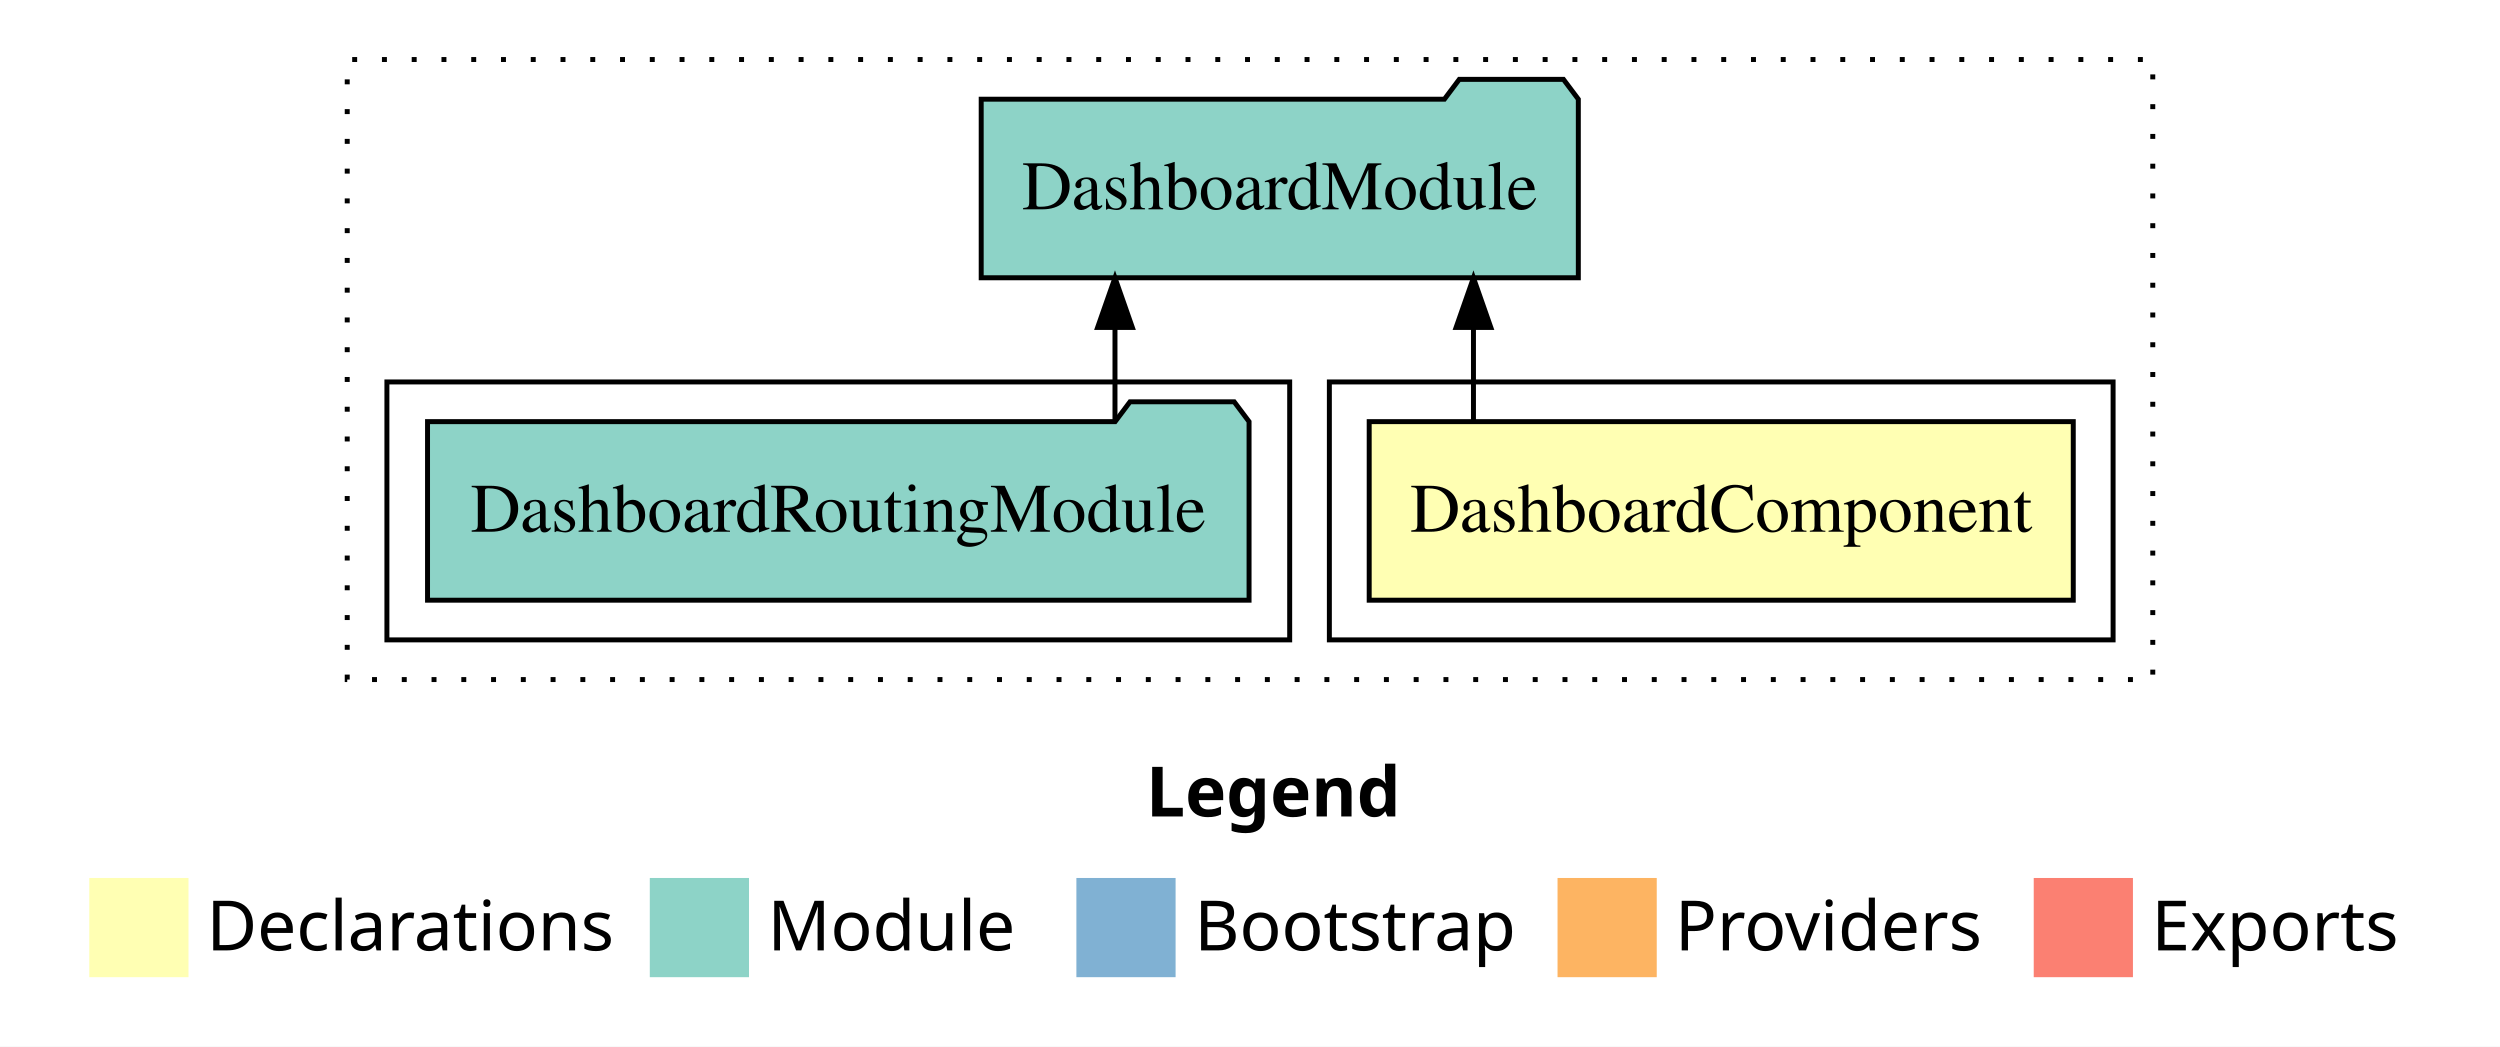
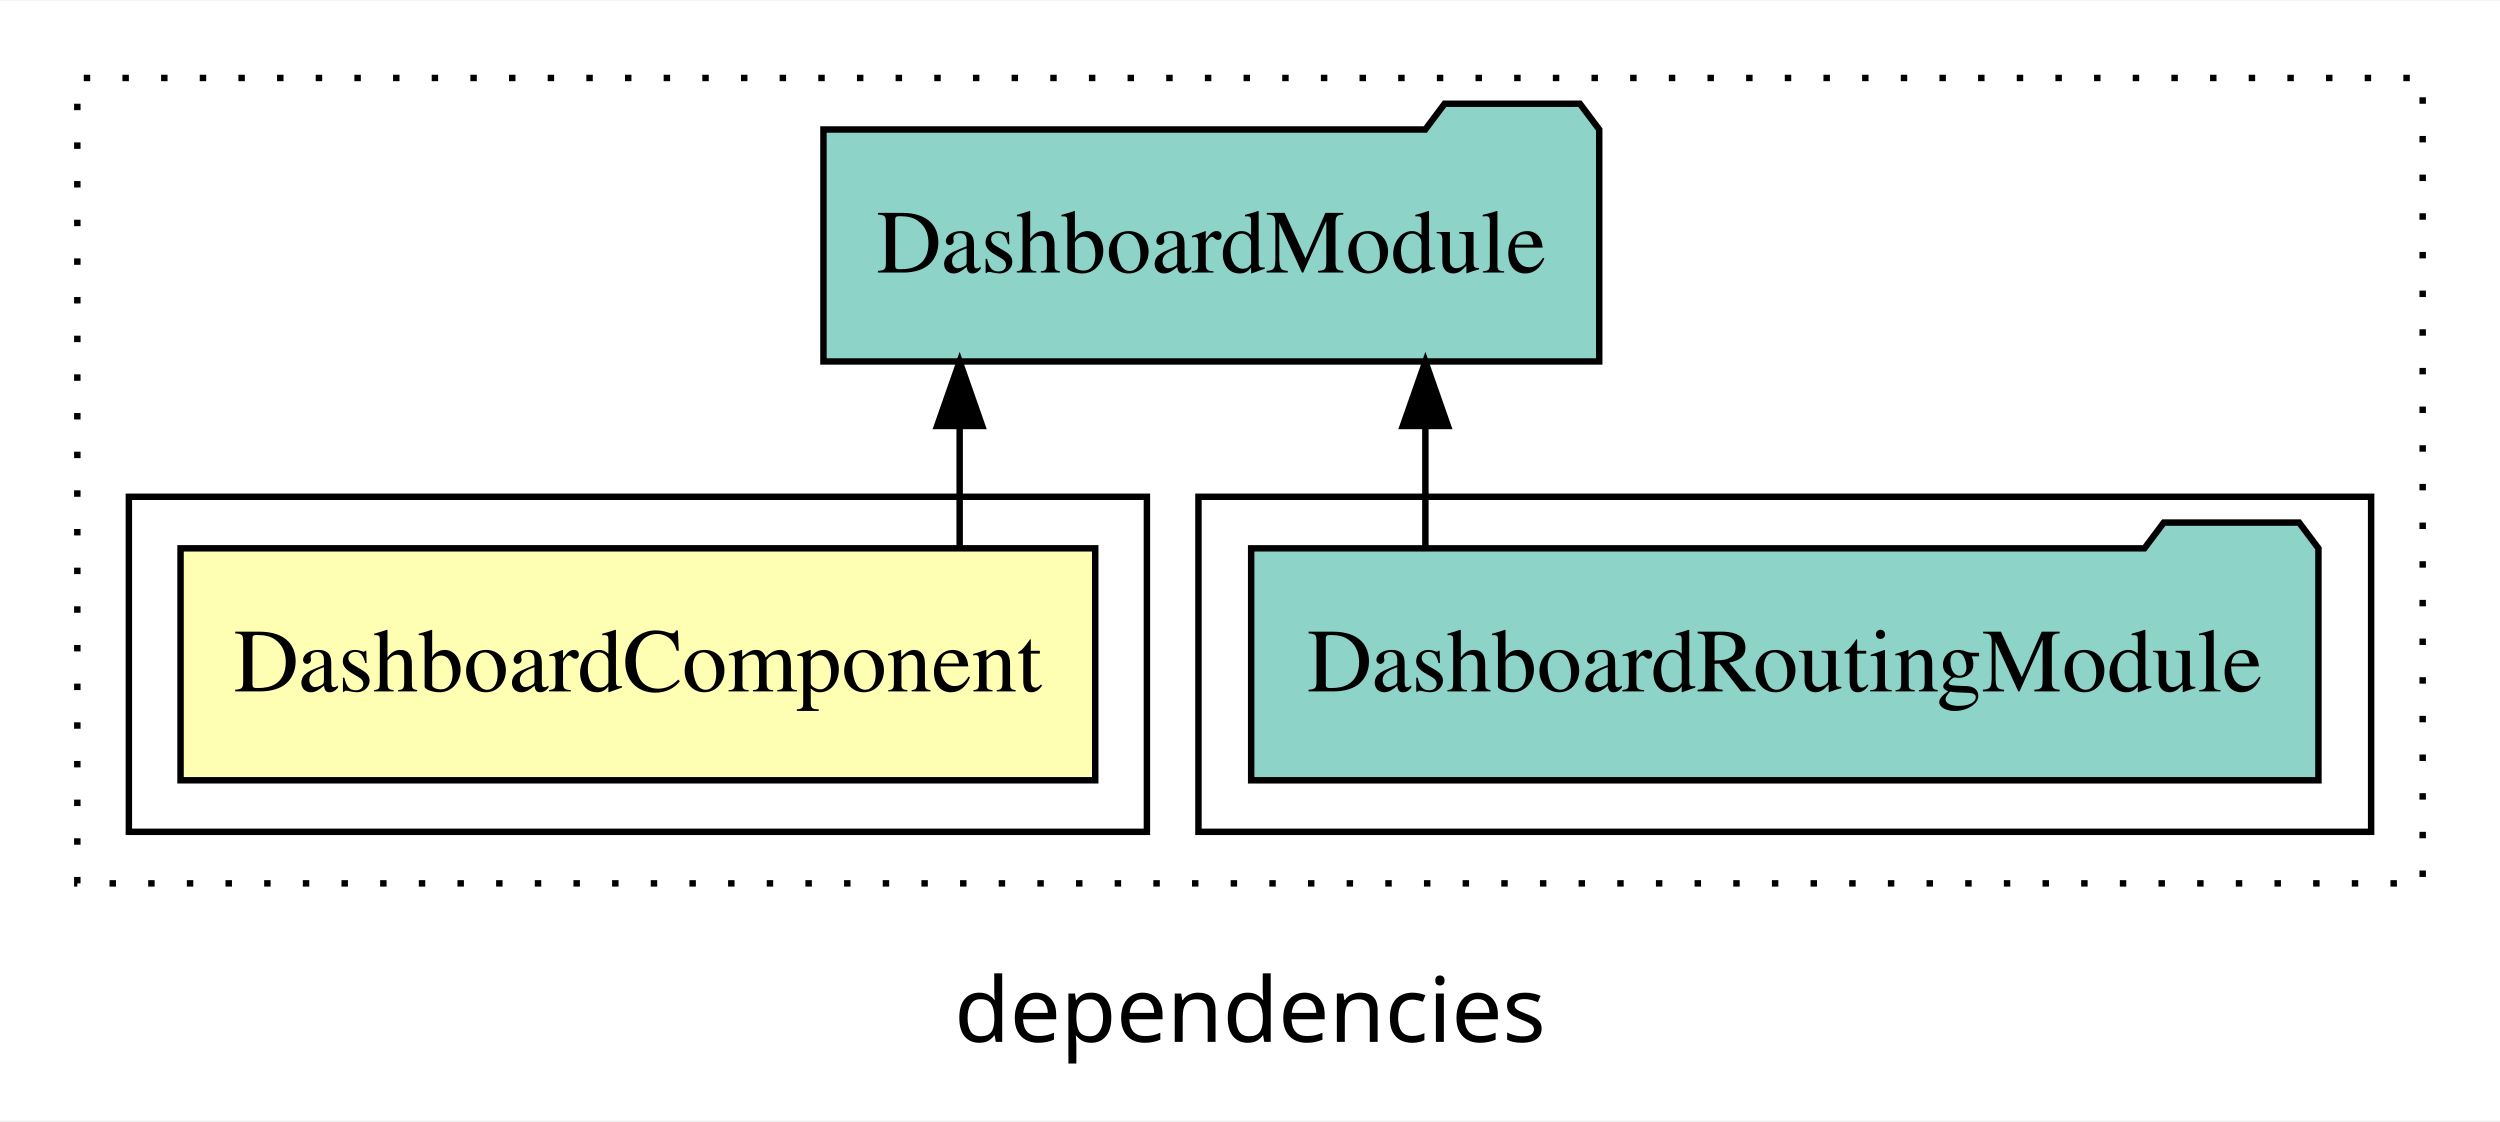
- <svg xmlns="http://www.w3.org/2000/svg" width="504pt" height="211pt" viewBox="0.00 0.00 504.00 211.00">
-   <g id="graph0" class="graph" transform="scale(1 1) rotate(0) translate(4 207)">
-     <polygon fill="white" stroke="transparent" points="-4,4 -4,-207 500,-207 500,4 -4,4" />
-     <text text-anchor="start" x="227.01" y="-42.4" font-family="sans-serif" font-weight="bold" font-size="14.00">Legend</text>
-     <polygon fill="#ffffb3" stroke="transparent" points="14,-10 14,-30 34,-30 34,-10 14,-10" />
-     <text text-anchor="start" x="37.63" y="-15.4" font-family="sans-serif" font-size="14.00">  Declarations</text>
-     <polygon fill="#8dd3c7" stroke="transparent" points="127,-10 127,-30 147,-30 147,-10 127,-10" />
-     <text text-anchor="start" x="150.73" y="-15.4" font-family="sans-serif" font-size="14.00">  Module</text>
-     <polygon fill="#80b1d3" stroke="transparent" points="213,-10 213,-30 233,-30 233,-10 213,-10" />
-     <text text-anchor="start" x="236.78" y="-15.4" font-family="sans-serif" font-size="14.00">  Bootstrap</text>
-     <polygon fill="#fdb462" stroke="transparent" points="310,-10 310,-30 330,-30 330,-10 310,-10" />
-     <text text-anchor="start" x="333.67" y="-15.4" font-family="sans-serif" font-size="14.00">  Providers</text>
-     <polygon fill="#fb8072" stroke="transparent" points="406,-10 406,-30 426,-30 426,-10 406,-10" />
-     <text text-anchor="start" x="429.73" y="-15.4" font-family="sans-serif" font-size="14.00">  Exports</text>
+ <svg xmlns="http://www.w3.org/2000/svg" width="388pt" height="174pt" viewBox="0.00 0.00 388.00 173.80">
+   <g id="graph0" class="graph" transform="scale(1 1) rotate(0) translate(4 169.8)">
+     <polygon fill="white" stroke="transparent" points="-4,4 -4,-169.8 384,-169.8 384,4 -4,4" />
+     <text text-anchor="middle" x="190" y="-8.2" font-family="sans-serif" font-size="14.00">dependencies</text>
    <g id="clust1" class="cluster">
-       <polygon fill="none" stroke="black" stroke-dasharray="1,5" points="66,-70 66,-195 430,-195 430,-70 66,-70" />
+       <polygon fill="none" stroke="black" stroke-dasharray="1,5" points="8,-32.8 8,-157.8 372,-157.8 372,-32.8 8,-32.8" />
+     </g>
+     <g id="clust4" class="cluster">
+       <polygon fill="none" stroke="black" points="182,-40.8 182,-92.8 364,-92.8 364,-40.8 182,-40.8" />
    </g>
    <g id="clust2" class="cluster">
-       <polygon fill="none" stroke="black" points="264,-78 264,-130 422,-130 422,-78 264,-78" />
-     </g>
-     <g id="clust4" class="cluster">
-       <polygon fill="none" stroke="black" points="74,-78 74,-130 256,-130 256,-78 74,-78" />
+       <polygon fill="none" stroke="black" points="16,-40.8 16,-92.8 174,-92.8 174,-40.8 16,-40.8" />
    </g>
    <g id="node1" class="node">
-       <polygon fill="#ffffb3" stroke="black" points="413.97,-122 272.03,-122 272.03,-86 413.97,-86 413.97,-122" />
-       <text text-anchor="middle" x="343" y="-99.8" font-family="Times,serif" font-size="14.00">DashboardComponent</text>
+       <polygon fill="#ffffb3" stroke="black" points="165.98,-84.8 24.02,-84.8 24.02,-48.8 165.98,-48.8 165.98,-84.8" />
+       <text text-anchor="middle" x="95" y="-62.6" font-family="Times,serif" font-size="14.00">DashboardComponent</text>
    </g>
    <g id="node2" class="node">
-       <polygon fill="#8dd3c7" stroke="black" points="314.19,-187 311.19,-191 290.19,-191 287.19,-187 193.81,-187 193.81,-151 314.19,-151 314.19,-187" />
-       <text text-anchor="middle" x="254" y="-164.8" font-family="Times,serif" font-size="14.00">DashboardModule</text>
+       <polygon fill="#8dd3c7" stroke="black" points="244.2,-149.8 241.2,-153.8 220.2,-153.8 217.2,-149.8 123.8,-149.8 123.8,-113.8 244.2,-113.8 244.2,-149.8" />
+       <text text-anchor="middle" x="184" y="-127.6" font-family="Times,serif" font-size="14.00">DashboardModule</text>
    </g>
    <g id="edge1" class="edge">
-       <path fill="none" stroke="black" d="M293.05,-122.11C293.05,-122.11 293.05,-140.99 293.05,-140.99" />
-       <polygon fill="black" stroke="black" points="289.55,-140.99 293.05,-150.99 296.55,-140.99 289.55,-140.99" />
+       <path fill="none" stroke="black" d="M144.94,-84.91C144.94,-84.91 144.94,-103.79 144.94,-103.79" />
+       <polygon fill="black" stroke="black" points="141.44,-103.79 144.94,-113.79 148.44,-103.79 141.44,-103.79" />
    </g>
    <g id="node3" class="node">
-       <polygon fill="#8dd3c7" stroke="black" points="247.81,-122 244.81,-126 223.81,-126 220.81,-122 82.19,-122 82.19,-86 247.81,-86 247.81,-122" />
-       <text text-anchor="middle" x="165" y="-99.8" font-family="Times,serif" font-size="14.00">DashboardRoutingModule</text>
+       <polygon fill="#8dd3c7" stroke="black" points="355.82,-84.8 352.82,-88.8 331.82,-88.8 328.82,-84.8 190.18,-84.8 190.18,-48.8 355.82,-48.8 355.82,-84.8" />
+       <text text-anchor="middle" x="273" y="-62.6" font-family="Times,serif" font-size="14.00">DashboardRoutingModule</text>
    </g>
    <g id="edge2" class="edge">
-       <path fill="none" stroke="black" d="M220.78,-122.11C220.78,-122.11 220.78,-140.99 220.78,-140.99" />
-       <polygon fill="black" stroke="black" points="217.28,-140.99 220.78,-150.99 224.28,-140.99 217.28,-140.99" />
+       <path fill="none" stroke="black" d="M217.22,-84.91C217.22,-84.91 217.22,-103.79 217.22,-103.79" />
+       <polygon fill="black" stroke="black" points="213.72,-103.79 217.22,-113.79 220.72,-103.79 213.72,-103.79" />
    </g>
  </g>
</svg>
